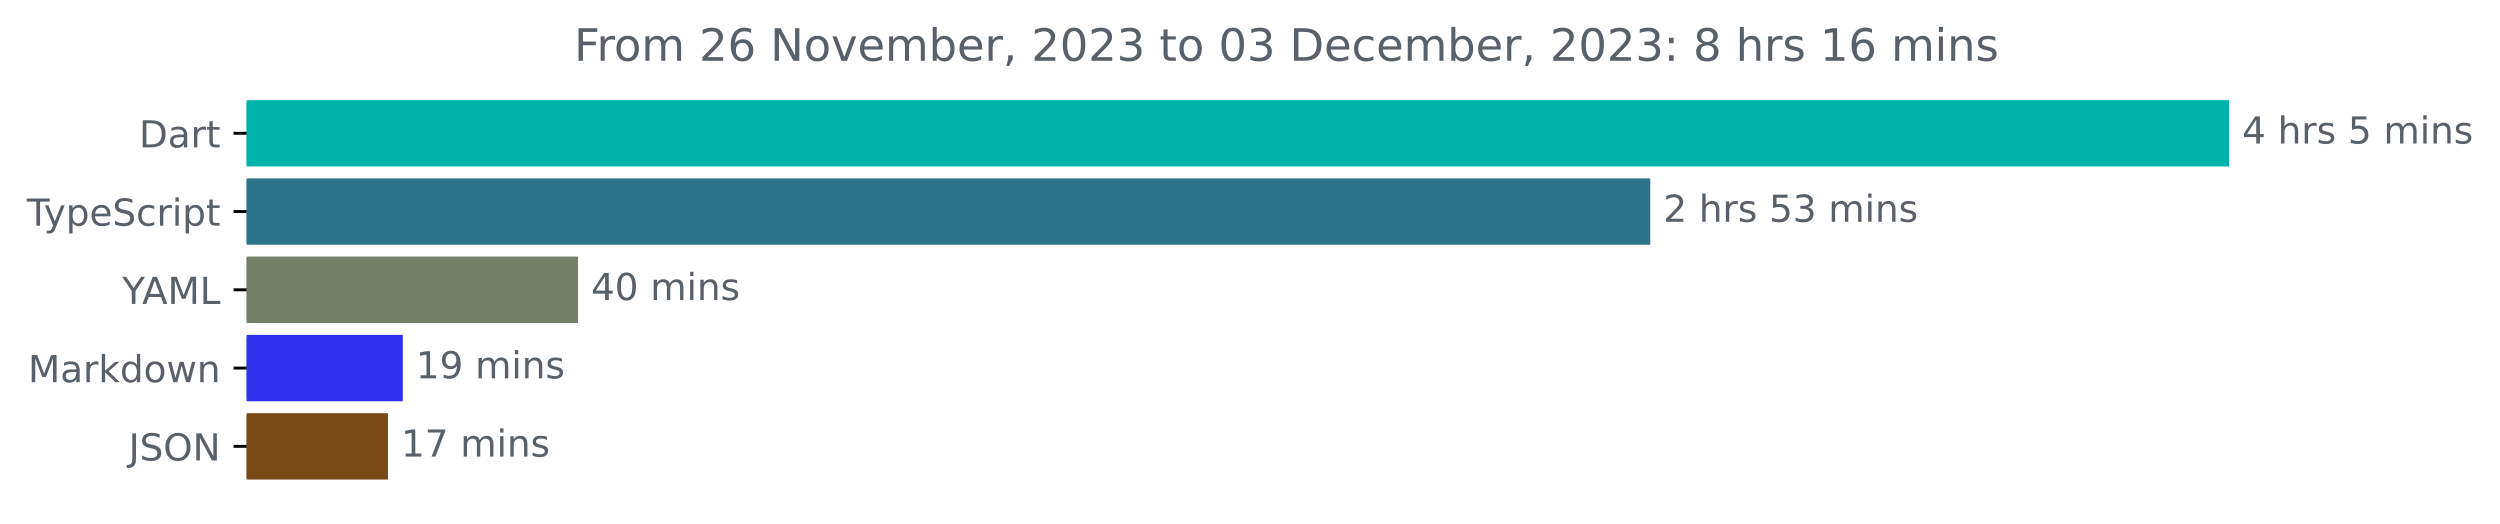
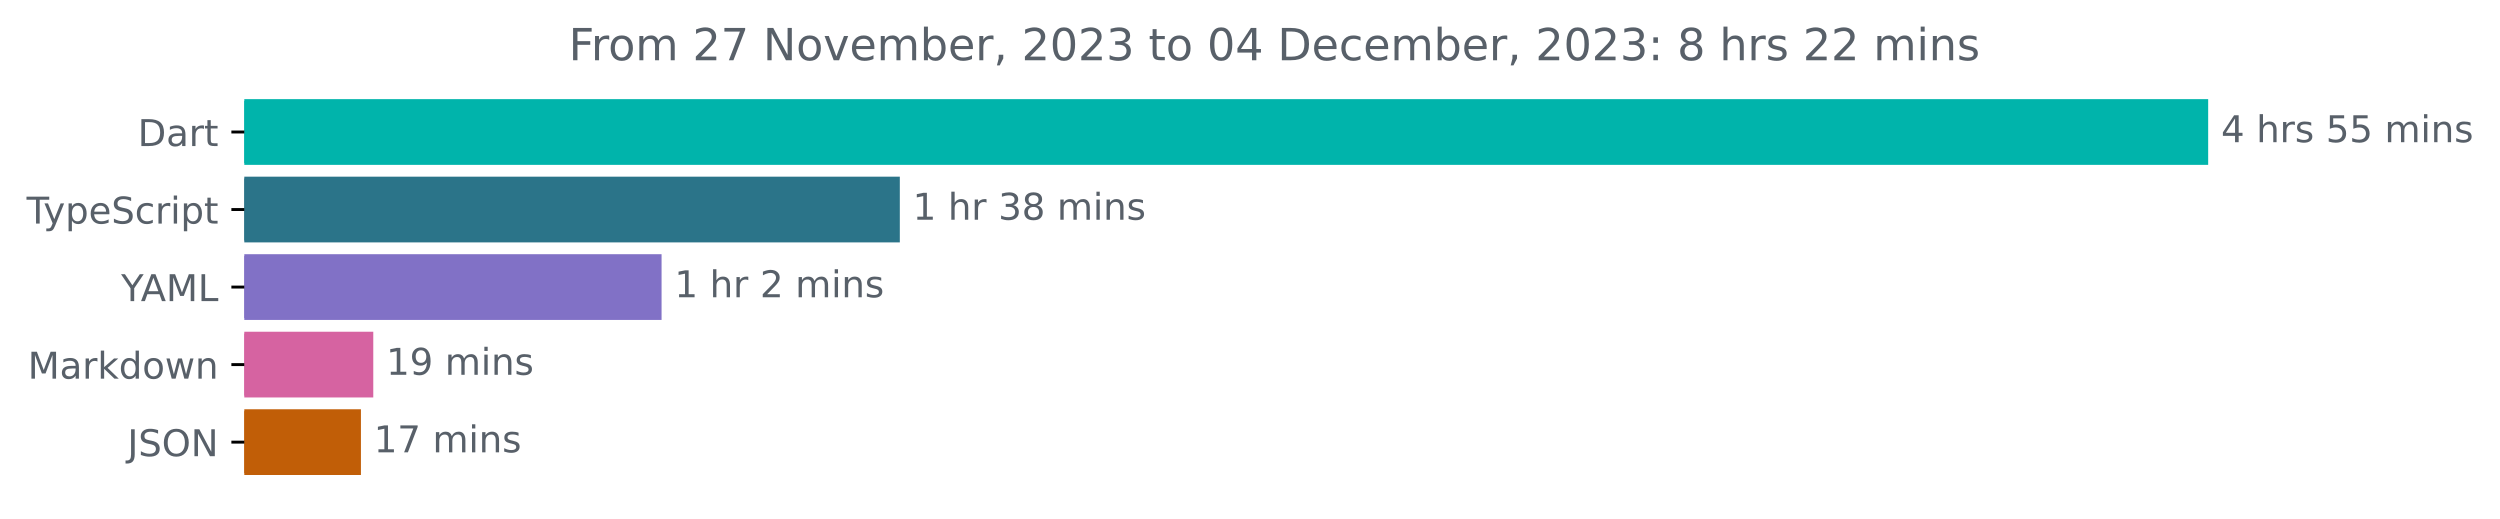
- <svg xmlns="http://www.w3.org/2000/svg" xmlns:xlink="http://www.w3.org/1999/xlink" width="670.782pt" height="140.398pt" viewBox="0 0 670.782 140.398" version="1.1">
+ <svg xmlns="http://www.w3.org/2000/svg" xmlns:xlink="http://www.w3.org/1999/xlink" width="677.144pt" height="140.398pt" viewBox="0 0 677.144 140.398" version="1.1">
  <defs>
    <style type="text/css">*{stroke-linejoin: round; stroke-linecap: butt}</style>
  </defs>
  <g id="figure_1">
    <g id="patch_1">
-       <path d="M -0 140.398  L 670.782 140.398  L 670.782 0  L -0 0  L -0 140.398  z " style="fill: none" />
+       <path d="M -0 140.398  L 677.144 140.398  L 677.144 0  L -0 0  L -0 140.398  z " style="fill: none" />
    </g>
    <g id="axes_1">
      <g id="patch_2">
-         <path d="M 66.17 27.358  L 597.599 27.358  L 597.599 44.158  L 66.17 44.158  z " clip-path="url(#p290986fbb1)" style="fill: #00b4ab; stroke: #00b4ab; stroke-linejoin: miter" />
+         <path d="M 66.17 27.358  L 597.599 27.358  L 597.599 44.158  L 66.17 44.158  z " clip-path="url(#p737b65d060)" style="fill: #00b4ab; stroke: #00b4ab; stroke-linejoin: miter" />
      </g>
      <g id="patch_3">
-         <path d="M 66.17 48.358  L 442.29 48.358  L 442.29 65.158  L 66.17 65.158  z " clip-path="url(#p290986fbb1)" style="fill: #2b7489; stroke: #2b7489; stroke-linejoin: miter" />
+         <path d="M 66.17 48.358  L 243.223 48.358  L 243.223 65.158  L 66.17 65.158  z " clip-path="url(#p737b65d060)" style="fill: #2b7489; stroke: #2b7489; stroke-linejoin: miter" />
      </g>
      <g id="patch_4">
-         <path d="M 66.17 69.358  L 154.58 69.358  L 154.58 86.158  L 66.17 86.158  z " clip-path="url(#p290986fbb1)" style="fill: #737f67; stroke: #737f67; stroke-linejoin: miter" />
+         <path d="M 66.17 69.358  L 178.692 69.358  L 178.692 86.158  L 66.17 86.158  z " clip-path="url(#p737b65d060)" style="fill: #8171c6; stroke: #8171c6; stroke-linejoin: miter" />
      </g>
      <g id="patch_5">
-         <path d="M 66.17 90.358  L 107.579 90.358  L 107.579 107.158  L 66.17 107.158  z " clip-path="url(#p290986fbb1)" style="fill: #3231ed; stroke: #3231ed; stroke-linejoin: miter" />
+         <path d="M 66.17 90.358  L 100.605 90.358  L 100.605 107.158  L 66.17 107.158  z " clip-path="url(#p737b65d060)" style="fill: #d663a1; stroke: #d663a1; stroke-linejoin: miter" />
      </g>
      <g id="patch_6">
-         <path d="M 66.17 111.358  L 103.599 111.358  L 103.599 128.158  L 66.17 128.158  z " clip-path="url(#p290986fbb1)" style="fill: #794a18; stroke: #794a18; stroke-linejoin: miter" />
+         <path d="M 66.17 111.358  L 97.261 111.358  L 97.261 128.158  L 66.17 128.158  z " clip-path="url(#p737b65d060)" style="fill: #c15e07; stroke: #c15e07; stroke-linejoin: miter" />
      </g>
      <g id="matplotlib.axis_1" />
      <g id="matplotlib.axis_2">
        <g id="ytick_1">
          <g id="line2d_1">
            <defs>
-               <path id="m272d5eb154" d="M 0 0  L -3.5 0  " style="stroke: #000000; stroke-width: 0.8" />
+               <path id="m5e5b4fb67d" d="M 0 0  L -3.5 0  " style="stroke: #000000; stroke-width: 0.8" />
            </defs>
            <g>
-               <use xlink:href="#m272d5eb154" x="66.17" y="35.758" style="stroke: #000000; stroke-width: 0.8" />
+               <use xlink:href="#m5e5b4fb67d" x="66.17" y="35.758" style="stroke: #000000; stroke-width: 0.8" />
            </g>
          </g>
          <g id="text_1">
            <g style="fill: #586069" transform="translate(37.31094 39.55734)scale(0.1 -0.1)">
              <defs>
                <path id="DejaVuSans-44" d="M 1259 4147  L 1259 519  L 2022 519  Q 2988 519 3436 956  Q 3884 1394 3884 2338  Q 3884 3275 3436 3711  Q 2988 4147 2022 4147  L 1259 4147  z M 628 4666  L 1925 4666  Q 3281 4666 3915 4102  Q 4550 3538 4550 2338  Q 4550 1131 3912 565  Q 3275 0 1925 0  L 628 0  L 628 4666  z " transform="scale(0.015625)" />
                <path id="DejaVuSans-61" d="M 2194 1759  Q 1497 1759 1228 1600  Q 959 1441 959 1056  Q 959 750 1161 570  Q 1363 391 1709 391  Q 2188 391 2477 730  Q 2766 1069 2766 1631  L 2766 1759  L 2194 1759  z M 3341 1997  L 3341 0  L 2766 0  L 2766 531  Q 2569 213 2275 61  Q 1981 -91 1556 -91  Q 1019 -91 701 211  Q 384 513 384 1019  Q 384 1609 779 1909  Q 1175 2209 1959 2209  L 2766 2209  L 2766 2266  Q 2766 2663 2505 2880  Q 2244 3097 1772 3097  Q 1472 3097 1187 3025  Q 903 2953 641 2809  L 641 3341  Q 956 3463 1253 3523  Q 1550 3584 1831 3584  Q 2591 3584 2966 3190  Q 3341 2797 3341 1997  z " transform="scale(0.015625)" />
                <path id="DejaVuSans-72" d="M 2631 2963  Q 2534 3019 2420 3045  Q 2306 3072 2169 3072  Q 1681 3072 1420 2755  Q 1159 2438 1159 1844  L 1159 0  L 581 0  L 581 3500  L 1159 3500  L 1159 2956  Q 1341 3275 1631 3429  Q 1922 3584 2338 3584  Q 2397 3584 2469 3576  Q 2541 3569 2628 3553  L 2631 2963  z " transform="scale(0.015625)" />
                <path id="DejaVuSans-74" d="M 1172 4494  L 1172 3500  L 2356 3500  L 2356 3053  L 1172 3053  L 1172 1153  Q 1172 725 1289 603  Q 1406 481 1766 481  L 2356 481  L 2356 0  L 1766 0  Q 1100 0 847 248  Q 594 497 594 1153  L 594 3053  L 172 3053  L 172 3500  L 594 3500  L 594 4494  L 1172 4494  z " transform="scale(0.015625)" />
              </defs>
              <use xlink:href="#DejaVuSans-44" />
              <use xlink:href="#DejaVuSans-61" x="77.002" />
              <use xlink:href="#DejaVuSans-72" x="138.281" />
              <use xlink:href="#DejaVuSans-74" x="179.395" />
            </g>
          </g>
        </g>
        <g id="ytick_2">
          <g id="line2d_2">
            <g>
-               <use xlink:href="#m272d5eb154" x="66.17" y="56.758" style="stroke: #000000; stroke-width: 0.8" />
+               <use xlink:href="#m5e5b4fb67d" x="66.17" y="56.758" style="stroke: #000000; stroke-width: 0.8" />
            </g>
          </g>
          <g id="text_2">
            <g style="fill: #586069" transform="translate(7.2 60.55734)scale(0.1 -0.1)">
              <defs>
                <path id="DejaVuSans-54" d="M -19 4666  L 3928 4666  L 3928 4134  L 2272 4134  L 2272 0  L 1638 0  L 1638 4134  L -19 4134  L -19 4666  z " transform="scale(0.015625)" />
                <path id="DejaVuSans-79" d="M 2059 -325  Q 1816 -950 1584 -1140  Q 1353 -1331 966 -1331  L 506 -1331  L 506 -850  L 844 -850  Q 1081 -850 1212 -737  Q 1344 -625 1503 -206  L 1606 56  L 191 3500  L 800 3500  L 1894 763  L 2988 3500  L 3597 3500  L 2059 -325  z " transform="scale(0.015625)" />
                <path id="DejaVuSans-70" d="M 1159 525  L 1159 -1331  L 581 -1331  L 581 3500  L 1159 3500  L 1159 2969  Q 1341 3281 1617 3432  Q 1894 3584 2278 3584  Q 2916 3584 3314 3078  Q 3713 2572 3713 1747  Q 3713 922 3314 415  Q 2916 -91 2278 -91  Q 1894 -91 1617 61  Q 1341 213 1159 525  z M 3116 1747  Q 3116 2381 2855 2742  Q 2594 3103 2138 3103  Q 1681 3103 1420 2742  Q 1159 2381 1159 1747  Q 1159 1113 1420 752  Q 1681 391 2138 391  Q 2594 391 2855 752  Q 3116 1113 3116 1747  z " transform="scale(0.015625)" />
                <path id="DejaVuSans-65" d="M 3597 1894  L 3597 1613  L 953 1613  Q 991 1019 1311 708  Q 1631 397 2203 397  Q 2534 397 2845 478  Q 3156 559 3463 722  L 3463 178  Q 3153 47 2828 -22  Q 2503 -91 2169 -91  Q 1331 -91 842 396  Q 353 884 353 1716  Q 353 2575 817 3079  Q 1281 3584 2069 3584  Q 2775 3584 3186 3129  Q 3597 2675 3597 1894  z M 3022 2063  Q 3016 2534 2758 2815  Q 2500 3097 2075 3097  Q 1594 3097 1305 2825  Q 1016 2553 972 2059  L 3022 2063  z " transform="scale(0.015625)" />
                <path id="DejaVuSans-53" d="M 3425 4513  L 3425 3897  Q 3066 4069 2747 4153  Q 2428 4238 2131 4238  Q 1616 4238 1336 4038  Q 1056 3838 1056 3469  Q 1056 3159 1242 3001  Q 1428 2844 1947 2747  L 2328 2669  Q 3034 2534 3370 2195  Q 3706 1856 3706 1288  Q 3706 609 3251 259  Q 2797 -91 1919 -91  Q 1588 -91 1214 -16  Q 841 59 441 206  L 441 856  Q 825 641 1194 531  Q 1563 422 1919 422  Q 2459 422 2753 634  Q 3047 847 3047 1241  Q 3047 1584 2836 1778  Q 2625 1972 2144 2069  L 1759 2144  Q 1053 2284 737 2584  Q 422 2884 422 3419  Q 422 4038 858 4394  Q 1294 4750 2059 4750  Q 2388 4750 2728 4690  Q 3069 4631 3425 4513  z " transform="scale(0.015625)" />
                <path id="DejaVuSans-63" d="M 3122 3366  L 3122 2828  Q 2878 2963 2633 3030  Q 2388 3097 2138 3097  Q 1578 3097 1268 2742  Q 959 2388 959 1747  Q 959 1106 1268 751  Q 1578 397 2138 397  Q 2388 397 2633 464  Q 2878 531 3122 666  L 3122 134  Q 2881 22 2623 -34  Q 2366 -91 2075 -91  Q 1284 -91 818 406  Q 353 903 353 1747  Q 353 2603 823 3093  Q 1294 3584 2113 3584  Q 2378 3584 2631 3529  Q 2884 3475 3122 3366  z " transform="scale(0.015625)" />
                <path id="DejaVuSans-69" d="M 603 3500  L 1178 3500  L 1178 0  L 603 0  L 603 3500  z M 603 4863  L 1178 4863  L 1178 4134  L 603 4134  L 603 4863  z " transform="scale(0.015625)" />
              </defs>
              <use xlink:href="#DejaVuSans-54" />
              <use xlink:href="#DejaVuSans-79" x="45.459" />
              <use xlink:href="#DejaVuSans-70" x="104.639" />
              <use xlink:href="#DejaVuSans-65" x="168.115" />
              <use xlink:href="#DejaVuSans-53" x="229.639" />
              <use xlink:href="#DejaVuSans-63" x="293.115" />
              <use xlink:href="#DejaVuSans-72" x="348.096" />
              <use xlink:href="#DejaVuSans-69" x="389.209" />
              <use xlink:href="#DejaVuSans-70" x="416.992" />
              <use xlink:href="#DejaVuSans-74" x="480.469" />
            </g>
          </g>
        </g>
        <g id="ytick_3">
          <g id="line2d_3">
            <g>
-               <use xlink:href="#m272d5eb154" x="66.17" y="77.758" style="stroke: #000000; stroke-width: 0.8" />
+               <use xlink:href="#m5e5b4fb67d" x="66.17" y="77.758" style="stroke: #000000; stroke-width: 0.8" />
            </g>
          </g>
          <g id="text_3">
            <g style="fill: #586069" transform="translate(32.79688 81.55734)scale(0.1 -0.1)">
              <defs>
                <path id="DejaVuSans-59" d="M -13 4666  L 666 4666  L 1959 2747  L 3244 4666  L 3922 4666  L 2272 2222  L 2272 0  L 1638 0  L 1638 2222  L -13 4666  z " transform="scale(0.015625)" />
                <path id="DejaVuSans-41" d="M 2188 4044  L 1331 1722  L 3047 1722  L 2188 4044  z M 1831 4666  L 2547 4666  L 4325 0  L 3669 0  L 3244 1197  L 1141 1197  L 716 0  L 50 0  L 1831 4666  z " transform="scale(0.015625)" />
                <path id="DejaVuSans-4d" d="M 628 4666  L 1569 4666  L 2759 1491  L 3956 4666  L 4897 4666  L 4897 0  L 4281 0  L 4281 4097  L 3078 897  L 2444 897  L 1241 4097  L 1241 0  L 628 0  L 628 4666  z " transform="scale(0.015625)" />
                <path id="DejaVuSans-4c" d="M 628 4666  L 1259 4666  L 1259 531  L 3531 531  L 3531 0  L 628 0  L 628 4666  z " transform="scale(0.015625)" />
              </defs>
              <use xlink:href="#DejaVuSans-59" />
              <use xlink:href="#DejaVuSans-41" x="53.334" />
              <use xlink:href="#DejaVuSans-4d" x="121.742" />
              <use xlink:href="#DejaVuSans-4c" x="208.021" />
            </g>
          </g>
        </g>
        <g id="ytick_4">
          <g id="line2d_4">
            <g>
-               <use xlink:href="#m272d5eb154" x="66.17" y="98.758" style="stroke: #000000; stroke-width: 0.8" />
+               <use xlink:href="#m5e5b4fb67d" x="66.17" y="98.758" style="stroke: #000000; stroke-width: 0.8" />
            </g>
          </g>
          <g id="text_4">
            <g style="fill: #586069" transform="translate(7.529688 102.5573)scale(0.1 -0.1)">
              <defs>
                <path id="DejaVuSans-6b" d="M 581 4863  L 1159 4863  L 1159 1991  L 2875 3500  L 3609 3500  L 1753 1863  L 3688 0  L 2938 0  L 1159 1709  L 1159 0  L 581 0  L 581 4863  z " transform="scale(0.015625)" />
                <path id="DejaVuSans-64" d="M 2906 2969  L 2906 4863  L 3481 4863  L 3481 0  L 2906 0  L 2906 525  Q 2725 213 2448 61  Q 2172 -91 1784 -91  Q 1150 -91 751 415  Q 353 922 353 1747  Q 353 2572 751 3078  Q 1150 3584 1784 3584  Q 2172 3584 2448 3432  Q 2725 3281 2906 2969  z M 947 1747  Q 947 1113 1208 752  Q 1469 391 1925 391  Q 2381 391 2643 752  Q 2906 1113 2906 1747  Q 2906 2381 2643 2742  Q 2381 3103 1925 3103  Q 1469 3103 1208 2742  Q 947 2381 947 1747  z " transform="scale(0.015625)" />
                <path id="DejaVuSans-6f" d="M 1959 3097  Q 1497 3097 1228 2736  Q 959 2375 959 1747  Q 959 1119 1226 758  Q 1494 397 1959 397  Q 2419 397 2687 759  Q 2956 1122 2956 1747  Q 2956 2369 2687 2733  Q 2419 3097 1959 3097  z M 1959 3584  Q 2709 3584 3137 3096  Q 3566 2609 3566 1747  Q 3566 888 3137 398  Q 2709 -91 1959 -91  Q 1206 -91 779 398  Q 353 888 353 1747  Q 353 2609 779 3096  Q 1206 3584 1959 3584  z " transform="scale(0.015625)" />
                <path id="DejaVuSans-77" d="M 269 3500  L 844 3500  L 1563 769  L 2278 3500  L 2956 3500  L 3675 769  L 4391 3500  L 4966 3500  L 4050 0  L 3372 0  L 2619 2869  L 1863 0  L 1184 0  L 269 3500  z " transform="scale(0.015625)" />
                <path id="DejaVuSans-6e" d="M 3513 2113  L 3513 0  L 2938 0  L 2938 2094  Q 2938 2591 2744 2837  Q 2550 3084 2163 3084  Q 1697 3084 1428 2787  Q 1159 2491 1159 1978  L 1159 0  L 581 0  L 581 3500  L 1159 3500  L 1159 2956  Q 1366 3272 1645 3428  Q 1925 3584 2291 3584  Q 2894 3584 3203 3211  Q 3513 2838 3513 2113  z " transform="scale(0.015625)" />
              </defs>
              <use xlink:href="#DejaVuSans-4d" />
              <use xlink:href="#DejaVuSans-61" x="86.279" />
              <use xlink:href="#DejaVuSans-72" x="147.559" />
              <use xlink:href="#DejaVuSans-6b" x="188.672" />
              <use xlink:href="#DejaVuSans-64" x="246.582" />
              <use xlink:href="#DejaVuSans-6f" x="310.059" />
              <use xlink:href="#DejaVuSans-77" x="371.24" />
              <use xlink:href="#DejaVuSans-6e" x="453.027" />
            </g>
          </g>
        </g>
        <g id="ytick_5">
          <g id="line2d_5">
            <g>
-               <use xlink:href="#m272d5eb154" x="66.17" y="119.758" style="stroke: #000000; stroke-width: 0.8" />
+               <use xlink:href="#m5e5b4fb67d" x="66.17" y="119.758" style="stroke: #000000; stroke-width: 0.8" />
            </g>
          </g>
          <g id="text_5">
            <g style="fill: #586069" transform="translate(34.51875 123.5573)scale(0.1 -0.1)">
              <defs>
                <path id="DejaVuSans-4a" d="M 628 4666  L 1259 4666  L 1259 325  Q 1259 -519 939 -900  Q 619 -1281 -91 -1281  L -331 -1281  L -331 -750  L -134 -750  Q 284 -750 456 -515  Q 628 -281 628 325  L 628 4666  z " transform="scale(0.015625)" />
                <path id="DejaVuSans-4f" d="M 2522 4238  Q 1834 4238 1429 3725  Q 1025 3213 1025 2328  Q 1025 1447 1429 934  Q 1834 422 2522 422  Q 3209 422 3611 934  Q 4013 1447 4013 2328  Q 4013 3213 3611 3725  Q 3209 4238 2522 4238  z M 2522 4750  Q 3503 4750 4090 4092  Q 4678 3434 4678 2328  Q 4678 1225 4090 567  Q 3503 -91 2522 -91  Q 1538 -91 948 565  Q 359 1222 359 2328  Q 359 3434 948 4092  Q 1538 4750 2522 4750  z " transform="scale(0.015625)" />
                <path id="DejaVuSans-4e" d="M 628 4666  L 1478 4666  L 3547 763  L 3547 4666  L 4159 4666  L 4159 0  L 3309 0  L 1241 3903  L 1241 0  L 628 0  L 628 4666  z " transform="scale(0.015625)" />
              </defs>
              <use xlink:href="#DejaVuSans-4a" />
              <use xlink:href="#DejaVuSans-53" x="29.492" />
              <use xlink:href="#DejaVuSans-4f" x="92.969" />
              <use xlink:href="#DejaVuSans-4e" x="171.68" />
            </g>
          </g>
        </g>
      </g>
      <g id="text_6">
        <g style="fill: #586069" transform="translate(601.5989 38.5175)scale(0.1 -0.1)">
          <defs>
            <path id="DejaVuSans-34" d="M 2419 4116  L 825 1625  L 2419 1625  L 2419 4116  z M 2253 4666  L 3047 4666  L 3047 1625  L 3713 1625  L 3713 1100  L 3047 1100  L 3047 0  L 2419 0  L 2419 1100  L 313 1100  L 313 1709  L 2253 4666  z " transform="scale(0.015625)" />
            <path id="DejaVuSans-20" transform="scale(0.015625)" />
            <path id="DejaVuSans-68" d="M 3513 2113  L 3513 0  L 2938 0  L 2938 2094  Q 2938 2591 2744 2837  Q 2550 3084 2163 3084  Q 1697 3084 1428 2787  Q 1159 2491 1159 1978  L 1159 0  L 581 0  L 581 4863  L 1159 4863  L 1159 2956  Q 1366 3272 1645 3428  Q 1925 3584 2291 3584  Q 2894 3584 3203 3211  Q 3513 2838 3513 2113  z " transform="scale(0.015625)" />
            <path id="DejaVuSans-73" d="M 2834 3397  L 2834 2853  Q 2591 2978 2328 3040  Q 2066 3103 1784 3103  Q 1356 3103 1142 2972  Q 928 2841 928 2578  Q 928 2378 1081 2264  Q 1234 2150 1697 2047  L 1894 2003  Q 2506 1872 2764 1633  Q 3022 1394 3022 966  Q 3022 478 2636 193  Q 2250 -91 1575 -91  Q 1294 -91 989 -36  Q 684 19 347 128  L 347 722  Q 666 556 975 473  Q 1284 391 1588 391  Q 1994 391 2212 530  Q 2431 669 2431 922  Q 2431 1156 2273 1281  Q 2116 1406 1581 1522  L 1381 1569  Q 847 1681 609 1914  Q 372 2147 372 2553  Q 372 3047 722 3315  Q 1072 3584 1716 3584  Q 2034 3584 2315 3537  Q 2597 3491 2834 3397  z " transform="scale(0.015625)" />
            <path id="DejaVuSans-35" d="M 691 4666  L 3169 4666  L 3169 4134  L 1269 4134  L 1269 2991  Q 1406 3038 1543 3061  Q 1681 3084 1819 3084  Q 2600 3084 3056 2656  Q 3513 2228 3513 1497  Q 3513 744 3044 326  Q 2575 -91 1722 -91  Q 1428 -91 1123 -41  Q 819 9 494 109  L 494 744  Q 775 591 1075 516  Q 1375 441 1709 441  Q 2250 441 2565 725  Q 2881 1009 2881 1497  Q 2881 1984 2565 2268  Q 2250 2553 1709 2553  Q 1456 2553 1204 2497  Q 953 2441 691 2322  L 691 4666  z " transform="scale(0.015625)" />
            <path id="DejaVuSans-6d" d="M 3328 2828  Q 3544 3216 3844 3400  Q 4144 3584 4550 3584  Q 5097 3584 5394 3201  Q 5691 2819 5691 2113  L 5691 0  L 5113 0  L 5113 2094  Q 5113 2597 4934 2840  Q 4756 3084 4391 3084  Q 3944 3084 3684 2787  Q 3425 2491 3425 1978  L 3425 0  L 2847 0  L 2847 2094  Q 2847 2600 2669 2842  Q 2491 3084 2119 3084  Q 1678 3084 1418 2786  Q 1159 2488 1159 1978  L 1159 0  L 581 0  L 581 3500  L 1159 3500  L 1159 2956  Q 1356 3278 1631 3431  Q 1906 3584 2284 3584  Q 2666 3584 2933 3390  Q 3200 3197 3328 2828  z " transform="scale(0.015625)" />
          </defs>
          <use xlink:href="#DejaVuSans-34" />
          <use xlink:href="#DejaVuSans-20" x="63.623" />
          <use xlink:href="#DejaVuSans-68" x="95.41" />
          <use xlink:href="#DejaVuSans-72" x="158.789" />
          <use xlink:href="#DejaVuSans-73" x="199.902" />
          <use xlink:href="#DejaVuSans-20" x="252.002" />
          <use xlink:href="#DejaVuSans-35" x="283.789" />
-           <use xlink:href="#DejaVuSans-20" x="347.412" />
-           <use xlink:href="#DejaVuSans-6d" x="379.199" />
-           <use xlink:href="#DejaVuSans-69" x="476.611" />
-           <use xlink:href="#DejaVuSans-6e" x="504.395" />
-           <use xlink:href="#DejaVuSans-73" x="567.773" />
-         </g>
-       </g>
-       <g id="text_7">
-         <g style="fill: #586069" transform="translate(446.2897 59.5175)scale(0.1 -0.1)">
-           <defs>
-             <path id="DejaVuSans-32" d="M 1228 531  L 3431 531  L 3431 0  L 469 0  L 469 531  Q 828 903 1448 1529  Q 2069 2156 2228 2338  Q 2531 2678 2651 2914  Q 2772 3150 2772 3378  Q 2772 3750 2511 3984  Q 2250 4219 1831 4219  Q 1534 4219 1204 4116  Q 875 4013 500 3803  L 500 4441  Q 881 4594 1212 4672  Q 1544 4750 1819 4750  Q 2544 4750 2975 4387  Q 3406 4025 3406 3419  Q 3406 3131 3298 2873  Q 3191 2616 2906 2266  Q 2828 2175 2409 1742  Q 1991 1309 1228 531  z " transform="scale(0.015625)" />
-             <path id="DejaVuSans-33" d="M 2597 2516  Q 3050 2419 3304 2112  Q 3559 1806 3559 1356  Q 3559 666 3084 287  Q 2609 -91 1734 -91  Q 1441 -91 1130 -33  Q 819 25 488 141  L 488 750  Q 750 597 1062 519  Q 1375 441 1716 441  Q 2309 441 2620 675  Q 2931 909 2931 1356  Q 2931 1769 2642 2001  Q 2353 2234 1838 2234  L 1294 2234  L 1294 2753  L 1863 2753  Q 2328 2753 2575 2939  Q 2822 3125 2822 3475  Q 2822 3834 2567 4026  Q 2313 4219 1838 4219  Q 1578 4219 1281 4162  Q 984 4106 628 3988  L 628 4550  Q 988 4650 1302 4700  Q 1616 4750 1894 4750  Q 2613 4750 3031 4423  Q 3450 4097 3450 3541  Q 3450 3153 3228 2886  Q 3006 2619 2597 2516  z " transform="scale(0.015625)" />
-           </defs>
-           <use xlink:href="#DejaVuSans-32" />
-           <use xlink:href="#DejaVuSans-20" x="63.623" />
-           <use xlink:href="#DejaVuSans-68" x="95.41" />
-           <use xlink:href="#DejaVuSans-72" x="158.789" />
-           <use xlink:href="#DejaVuSans-73" x="199.902" />
-           <use xlink:href="#DejaVuSans-20" x="252.002" />
-           <use xlink:href="#DejaVuSans-35" x="283.789" />
-           <use xlink:href="#DejaVuSans-33" x="347.412" />
+           <use xlink:href="#DejaVuSans-35" x="347.412" />
          <use xlink:href="#DejaVuSans-20" x="411.035" />
          <use xlink:href="#DejaVuSans-6d" x="442.822" />
          <use xlink:href="#DejaVuSans-69" x="540.234" />
          <use xlink:href="#DejaVuSans-6e" x="568.018" />
          <use xlink:href="#DejaVuSans-73" x="631.396" />
        </g>
      </g>
+       <g id="text_7">
+         <g style="fill: #586069" transform="translate(247.2228 59.5175)scale(0.1 -0.1)">
+           <defs>
+             <path id="DejaVuSans-31" d="M 794 531  L 1825 531  L 1825 4091  L 703 3866  L 703 4441  L 1819 4666  L 2450 4666  L 2450 531  L 3481 531  L 3481 0  L 794 0  L 794 531  z " transform="scale(0.015625)" />
+             <path id="DejaVuSans-33" d="M 2597 2516  Q 3050 2419 3304 2112  Q 3559 1806 3559 1356  Q 3559 666 3084 287  Q 2609 -91 1734 -91  Q 1441 -91 1130 -33  Q 819 25 488 141  L 488 750  Q 750 597 1062 519  Q 1375 441 1716 441  Q 2309 441 2620 675  Q 2931 909 2931 1356  Q 2931 1769 2642 2001  Q 2353 2234 1838 2234  L 1294 2234  L 1294 2753  L 1863 2753  Q 2328 2753 2575 2939  Q 2822 3125 2822 3475  Q 2822 3834 2567 4026  Q 2313 4219 1838 4219  Q 1578 4219 1281 4162  Q 984 4106 628 3988  L 628 4550  Q 988 4650 1302 4700  Q 1616 4750 1894 4750  Q 2613 4750 3031 4423  Q 3450 4097 3450 3541  Q 3450 3153 3228 2886  Q 3006 2619 2597 2516  z " transform="scale(0.015625)" />
+             <path id="DejaVuSans-38" d="M 2034 2216  Q 1584 2216 1326 1975  Q 1069 1734 1069 1313  Q 1069 891 1326 650  Q 1584 409 2034 409  Q 2484 409 2743 651  Q 3003 894 3003 1313  Q 3003 1734 2745 1975  Q 2488 2216 2034 2216  z M 1403 2484  Q 997 2584 770 2862  Q 544 3141 544 3541  Q 544 4100 942 4425  Q 1341 4750 2034 4750  Q 2731 4750 3128 4425  Q 3525 4100 3525 3541  Q 3525 3141 3298 2862  Q 3072 2584 2669 2484  Q 3125 2378 3379 2068  Q 3634 1759 3634 1313  Q 3634 634 3220 271  Q 2806 -91 2034 -91  Q 1263 -91 848 271  Q 434 634 434 1313  Q 434 1759 690 2068  Q 947 2378 1403 2484  z M 1172 3481  Q 1172 3119 1398 2916  Q 1625 2713 2034 2713  Q 2441 2713 2670 2916  Q 2900 3119 2900 3481  Q 2900 3844 2670 4047  Q 2441 4250 2034 4250  Q 1625 4250 1398 4047  Q 1172 3844 1172 3481  z " transform="scale(0.015625)" />
+           </defs>
+           <use xlink:href="#DejaVuSans-31" />
+           <use xlink:href="#DejaVuSans-20" x="63.623" />
+           <use xlink:href="#DejaVuSans-68" x="95.41" />
+           <use xlink:href="#DejaVuSans-72" x="158.789" />
+           <use xlink:href="#DejaVuSans-20" x="199.902" />
+           <use xlink:href="#DejaVuSans-33" x="231.689" />
+           <use xlink:href="#DejaVuSans-38" x="295.312" />
+           <use xlink:href="#DejaVuSans-20" x="358.936" />
+           <use xlink:href="#DejaVuSans-6d" x="390.723" />
+           <use xlink:href="#DejaVuSans-69" x="488.135" />
+           <use xlink:href="#DejaVuSans-6e" x="515.918" />
+           <use xlink:href="#DejaVuSans-73" x="579.297" />
+         </g>
+       </g>
      <g id="text_8">
-         <g style="fill: #586069" transform="translate(158.5804 80.5175)scale(0.1 -0.1)">
-           <defs>
-             <path id="DejaVuSans-30" d="M 2034 4250  Q 1547 4250 1301 3770  Q 1056 3291 1056 2328  Q 1056 1369 1301 889  Q 1547 409 2034 409  Q 2525 409 2770 889  Q 3016 1369 3016 2328  Q 3016 3291 2770 3770  Q 2525 4250 2034 4250  z M 2034 4750  Q 2819 4750 3233 4129  Q 3647 3509 3647 2328  Q 3647 1150 3233 529  Q 2819 -91 2034 -91  Q 1250 -91 836 529  Q 422 1150 422 2328  Q 422 3509 836 4129  Q 1250 4750 2034 4750  z " transform="scale(0.015625)" />
-           </defs>
-           <use xlink:href="#DejaVuSans-34" />
-           <use xlink:href="#DejaVuSans-30" x="63.623" />
-           <use xlink:href="#DejaVuSans-20" x="127.246" />
-           <use xlink:href="#DejaVuSans-6d" x="159.033" />
-           <use xlink:href="#DejaVuSans-69" x="256.445" />
-           <use xlink:href="#DejaVuSans-6e" x="284.229" />
-           <use xlink:href="#DejaVuSans-73" x="347.607" />
+         <g style="fill: #586069" transform="translate(182.6922 80.5175)scale(0.1 -0.1)">
+           <defs>
+             <path id="DejaVuSans-32" d="M 1228 531  L 3431 531  L 3431 0  L 469 0  L 469 531  Q 828 903 1448 1529  Q 2069 2156 2228 2338  Q 2531 2678 2651 2914  Q 2772 3150 2772 3378  Q 2772 3750 2511 3984  Q 2250 4219 1831 4219  Q 1534 4219 1204 4116  Q 875 4013 500 3803  L 500 4441  Q 881 4594 1212 4672  Q 1544 4750 1819 4750  Q 2544 4750 2975 4387  Q 3406 4025 3406 3419  Q 3406 3131 3298 2873  Q 3191 2616 2906 2266  Q 2828 2175 2409 1742  Q 1991 1309 1228 531  z " transform="scale(0.015625)" />
+           </defs>
+           <use xlink:href="#DejaVuSans-31" />
+           <use xlink:href="#DejaVuSans-20" x="63.623" />
+           <use xlink:href="#DejaVuSans-68" x="95.41" />
+           <use xlink:href="#DejaVuSans-72" x="158.789" />
+           <use xlink:href="#DejaVuSans-20" x="199.902" />
+           <use xlink:href="#DejaVuSans-32" x="231.689" />
+           <use xlink:href="#DejaVuSans-20" x="295.312" />
+           <use xlink:href="#DejaVuSans-6d" x="327.1" />
+           <use xlink:href="#DejaVuSans-69" x="424.512" />
+           <use xlink:href="#DejaVuSans-6e" x="452.295" />
+           <use xlink:href="#DejaVuSans-73" x="515.674" />
        </g>
      </g>
      <g id="text_9">
-         <g style="fill: #586069" transform="translate(111.5789 101.5175)scale(0.1 -0.1)">
-           <defs>
-             <path id="DejaVuSans-31" d="M 794 531  L 1825 531  L 1825 4091  L 703 3866  L 703 4441  L 1819 4666  L 2450 4666  L 2450 531  L 3481 531  L 3481 0  L 794 0  L 794 531  z " transform="scale(0.015625)" />
+         <g style="fill: #586069" transform="translate(104.6047 101.5175)scale(0.1 -0.1)">
+           <defs>
            <path id="DejaVuSans-39" d="M 703 97  L 703 672  Q 941 559 1184 500  Q 1428 441 1663 441  Q 2288 441 2617 861  Q 2947 1281 2994 2138  Q 2813 1869 2534 1725  Q 2256 1581 1919 1581  Q 1219 1581 811 2004  Q 403 2428 403 3163  Q 403 3881 828 4315  Q 1253 4750 1959 4750  Q 2769 4750 3195 4129  Q 3622 3509 3622 2328  Q 3622 1225 3098 567  Q 2575 -91 1691 -91  Q 1453 -91 1209 -44  Q 966 3 703 97  z M 1959 2075  Q 2384 2075 2632 2365  Q 2881 2656 2881 3163  Q 2881 3666 2632 3958  Q 2384 4250 1959 4250  Q 1534 4250 1286 3958  Q 1038 3666 1038 3163  Q 1038 2656 1286 2365  Q 1534 2075 1959 2075  z " transform="scale(0.015625)" />
          </defs>
          <use xlink:href="#DejaVuSans-31" />
          <use xlink:href="#DejaVuSans-39" x="63.623" />
          <use xlink:href="#DejaVuSans-20" x="127.246" />
          <use xlink:href="#DejaVuSans-6d" x="159.033" />
          <use xlink:href="#DejaVuSans-69" x="256.445" />
          <use xlink:href="#DejaVuSans-6e" x="284.229" />
          <use xlink:href="#DejaVuSans-73" x="347.607" />
        </g>
      </g>
      <g id="text_10">
-         <g style="fill: #586069" transform="translate(107.5994 122.5175)scale(0.1 -0.1)">
+         <g style="fill: #586069" transform="translate(101.2607 122.5175)scale(0.1 -0.1)">
          <defs>
            <path id="DejaVuSans-37" d="M 525 4666  L 3525 4666  L 3525 4397  L 1831 0  L 1172 0  L 2766 4134  L 525 4134  L 525 4666  z " transform="scale(0.015625)" />
          </defs>
          <use xlink:href="#DejaVuSans-31" />
          <use xlink:href="#DejaVuSans-37" x="63.623" />
          <use xlink:href="#DejaVuSans-20" x="127.246" />
          <use xlink:href="#DejaVuSans-6d" x="159.033" />
          <use xlink:href="#DejaVuSans-69" x="256.445" />
          <use xlink:href="#DejaVuSans-6e" x="284.229" />
          <use xlink:href="#DejaVuSans-73" x="347.607" />
        </g>
      </g>
      <g id="text_11">
        <g style="fill: #586069" transform="translate(154.0469 16.31812)scale(0.12 -0.12)">
          <defs>
            <path id="DejaVuSans-46" d="M 628 4666  L 3309 4666  L 3309 4134  L 1259 4134  L 1259 2759  L 3109 2759  L 3109 2228  L 1259 2228  L 1259 0  L 628 0  L 628 4666  z " transform="scale(0.015625)" />
-             <path id="DejaVuSans-36" d="M 2113 2584  Q 1688 2584 1439 2293  Q 1191 2003 1191 1497  Q 1191 994 1439 701  Q 1688 409 2113 409  Q 2538 409 2786 701  Q 3034 994 3034 1497  Q 3034 2003 2786 2293  Q 2538 2584 2113 2584  z M 3366 4563  L 3366 3988  Q 3128 4100 2886 4159  Q 2644 4219 2406 4219  Q 1781 4219 1451 3797  Q 1122 3375 1075 2522  Q 1259 2794 1537 2939  Q 1816 3084 2150 3084  Q 2853 3084 3261 2657  Q 3669 2231 3669 1497  Q 3669 778 3244 343  Q 2819 -91 2113 -91  Q 1303 -91 875 529  Q 447 1150 447 2328  Q 447 3434 972 4092  Q 1497 4750 2381 4750  Q 2619 4750 2861 4703  Q 3103 4656 3366 4563  z " transform="scale(0.015625)" />
            <path id="DejaVuSans-76" d="M 191 3500  L 800 3500  L 1894 563  L 2988 3500  L 3597 3500  L 2284 0  L 1503 0  L 191 3500  z " transform="scale(0.015625)" />
            <path id="DejaVuSans-62" d="M 3116 1747  Q 3116 2381 2855 2742  Q 2594 3103 2138 3103  Q 1681 3103 1420 2742  Q 1159 2381 1159 1747  Q 1159 1113 1420 752  Q 1681 391 2138 391  Q 2594 391 2855 752  Q 3116 1113 3116 1747  z M 1159 2969  Q 1341 3281 1617 3432  Q 1894 3584 2278 3584  Q 2916 3584 3314 3078  Q 3713 2572 3713 1747  Q 3713 922 3314 415  Q 2916 -91 2278 -91  Q 1894 -91 1617 61  Q 1341 213 1159 525  L 1159 0  L 581 0  L 581 4863  L 1159 4863  L 1159 2969  z " transform="scale(0.015625)" />
            <path id="DejaVuSans-2c" d="M 750 794  L 1409 794  L 1409 256  L 897 -744  L 494 -744  L 750 256  L 750 794  z " transform="scale(0.015625)" />
+             <path id="DejaVuSans-30" d="M 2034 4250  Q 1547 4250 1301 3770  Q 1056 3291 1056 2328  Q 1056 1369 1301 889  Q 1547 409 2034 409  Q 2525 409 2770 889  Q 3016 1369 3016 2328  Q 3016 3291 2770 3770  Q 2525 4250 2034 4250  z M 2034 4750  Q 2819 4750 3233 4129  Q 3647 3509 3647 2328  Q 3647 1150 3233 529  Q 2819 -91 2034 -91  Q 1250 -91 836 529  Q 422 1150 422 2328  Q 422 3509 836 4129  Q 1250 4750 2034 4750  z " transform="scale(0.015625)" />
            <path id="DejaVuSans-3a" d="M 750 794  L 1409 794  L 1409 0  L 750 0  L 750 794  z M 750 3309  L 1409 3309  L 1409 2516  L 750 2516  L 750 3309  z " transform="scale(0.015625)" />
-             <path id="DejaVuSans-38" d="M 2034 2216  Q 1584 2216 1326 1975  Q 1069 1734 1069 1313  Q 1069 891 1326 650  Q 1584 409 2034 409  Q 2484 409 2743 651  Q 3003 894 3003 1313  Q 3003 1734 2745 1975  Q 2488 2216 2034 2216  z M 1403 2484  Q 997 2584 770 2862  Q 544 3141 544 3541  Q 544 4100 942 4425  Q 1341 4750 2034 4750  Q 2731 4750 3128 4425  Q 3525 4100 3525 3541  Q 3525 3141 3298 2862  Q 3072 2584 2669 2484  Q 3125 2378 3379 2068  Q 3634 1759 3634 1313  Q 3634 634 3220 271  Q 2806 -91 2034 -91  Q 1263 -91 848 271  Q 434 634 434 1313  Q 434 1759 690 2068  Q 947 2378 1403 2484  z M 1172 3481  Q 1172 3119 1398 2916  Q 1625 2713 2034 2713  Q 2441 2713 2670 2916  Q 2900 3119 2900 3481  Q 2900 3844 2670 4047  Q 2441 4250 2034 4250  Q 1625 4250 1398 4047  Q 1172 3844 1172 3481  z " transform="scale(0.015625)" />
          </defs>
          <use xlink:href="#DejaVuSans-46" />
          <use xlink:href="#DejaVuSans-72" x="50.27" />
          <use xlink:href="#DejaVuSans-6f" x="89.133" />
          <use xlink:href="#DejaVuSans-6d" x="150.314" />
          <use xlink:href="#DejaVuSans-20" x="247.727" />
          <use xlink:href="#DejaVuSans-32" x="279.514" />
-           <use xlink:href="#DejaVuSans-36" x="343.137" />
+           <use xlink:href="#DejaVuSans-37" x="343.137" />
          <use xlink:href="#DejaVuSans-20" x="406.76" />
          <use xlink:href="#DejaVuSans-4e" x="438.547" />
          <use xlink:href="#DejaVuSans-6f" x="513.352" />
          <use xlink:href="#DejaVuSans-76" x="574.533" />
          <use xlink:href="#DejaVuSans-65" x="633.713" />
          <use xlink:href="#DejaVuSans-6d" x="695.236" />
          <use xlink:href="#DejaVuSans-62" x="792.648" />
          <use xlink:href="#DejaVuSans-65" x="856.125" />
          <use xlink:href="#DejaVuSans-72" x="917.648" />
          <use xlink:href="#DejaVuSans-2c" x="958.762" />
          <use xlink:href="#DejaVuSans-20" x="990.549" />
          <use xlink:href="#DejaVuSans-32" x="1022.336" />
          <use xlink:href="#DejaVuSans-30" x="1085.959" />
          <use xlink:href="#DejaVuSans-32" x="1149.582" />
          <use xlink:href="#DejaVuSans-33" x="1213.205" />
          <use xlink:href="#DejaVuSans-20" x="1276.828" />
          <use xlink:href="#DejaVuSans-74" x="1308.615" />
          <use xlink:href="#DejaVuSans-6f" x="1347.824" />
          <use xlink:href="#DejaVuSans-20" x="1409.006" />
          <use xlink:href="#DejaVuSans-30" x="1440.793" />
-           <use xlink:href="#DejaVuSans-33" x="1504.416" />
+           <use xlink:href="#DejaVuSans-34" x="1504.416" />
          <use xlink:href="#DejaVuSans-20" x="1568.039" />
          <use xlink:href="#DejaVuSans-44" x="1599.826" />
          <use xlink:href="#DejaVuSans-65" x="1676.828" />
          <use xlink:href="#DejaVuSans-63" x="1738.352" />
          <use xlink:href="#DejaVuSans-65" x="1793.332" />
          <use xlink:href="#DejaVuSans-6d" x="1854.855" />
          <use xlink:href="#DejaVuSans-62" x="1952.268" />
          <use xlink:href="#DejaVuSans-65" x="2015.744" />
          <use xlink:href="#DejaVuSans-72" x="2077.268" />
          <use xlink:href="#DejaVuSans-2c" x="2118.381" />
          <use xlink:href="#DejaVuSans-20" x="2150.168" />
          <use xlink:href="#DejaVuSans-32" x="2181.955" />
          <use xlink:href="#DejaVuSans-30" x="2245.578" />
          <use xlink:href="#DejaVuSans-32" x="2309.201" />
          <use xlink:href="#DejaVuSans-33" x="2372.824" />
          <use xlink:href="#DejaVuSans-3a" x="2436.447" />
          <use xlink:href="#DejaVuSans-20" x="2470.139" />
          <use xlink:href="#DejaVuSans-38" x="2501.926" />
          <use xlink:href="#DejaVuSans-20" x="2565.549" />
          <use xlink:href="#DejaVuSans-68" x="2597.336" />
          <use xlink:href="#DejaVuSans-72" x="2660.715" />
          <use xlink:href="#DejaVuSans-73" x="2701.828" />
          <use xlink:href="#DejaVuSans-20" x="2753.928" />
-           <use xlink:href="#DejaVuSans-31" x="2785.715" />
-           <use xlink:href="#DejaVuSans-36" x="2849.338" />
+           <use xlink:href="#DejaVuSans-32" x="2785.715" />
+           <use xlink:href="#DejaVuSans-32" x="2849.338" />
          <use xlink:href="#DejaVuSans-20" x="2912.961" />
          <use xlink:href="#DejaVuSans-6d" x="2944.748" />
          <use xlink:href="#DejaVuSans-69" x="3042.16" />
          <use xlink:href="#DejaVuSans-6e" x="3069.943" />
          <use xlink:href="#DejaVuSans-73" x="3133.322" />
        </g>
      </g>
    </g>
  </g>
  <defs>
-     <clipPath id="p290986fbb1">
+     <clipPath id="p737b65d060">
      <rect x="66.17" y="22.318" width="558" height="110.88" />
    </clipPath>
  </defs>
</svg>
